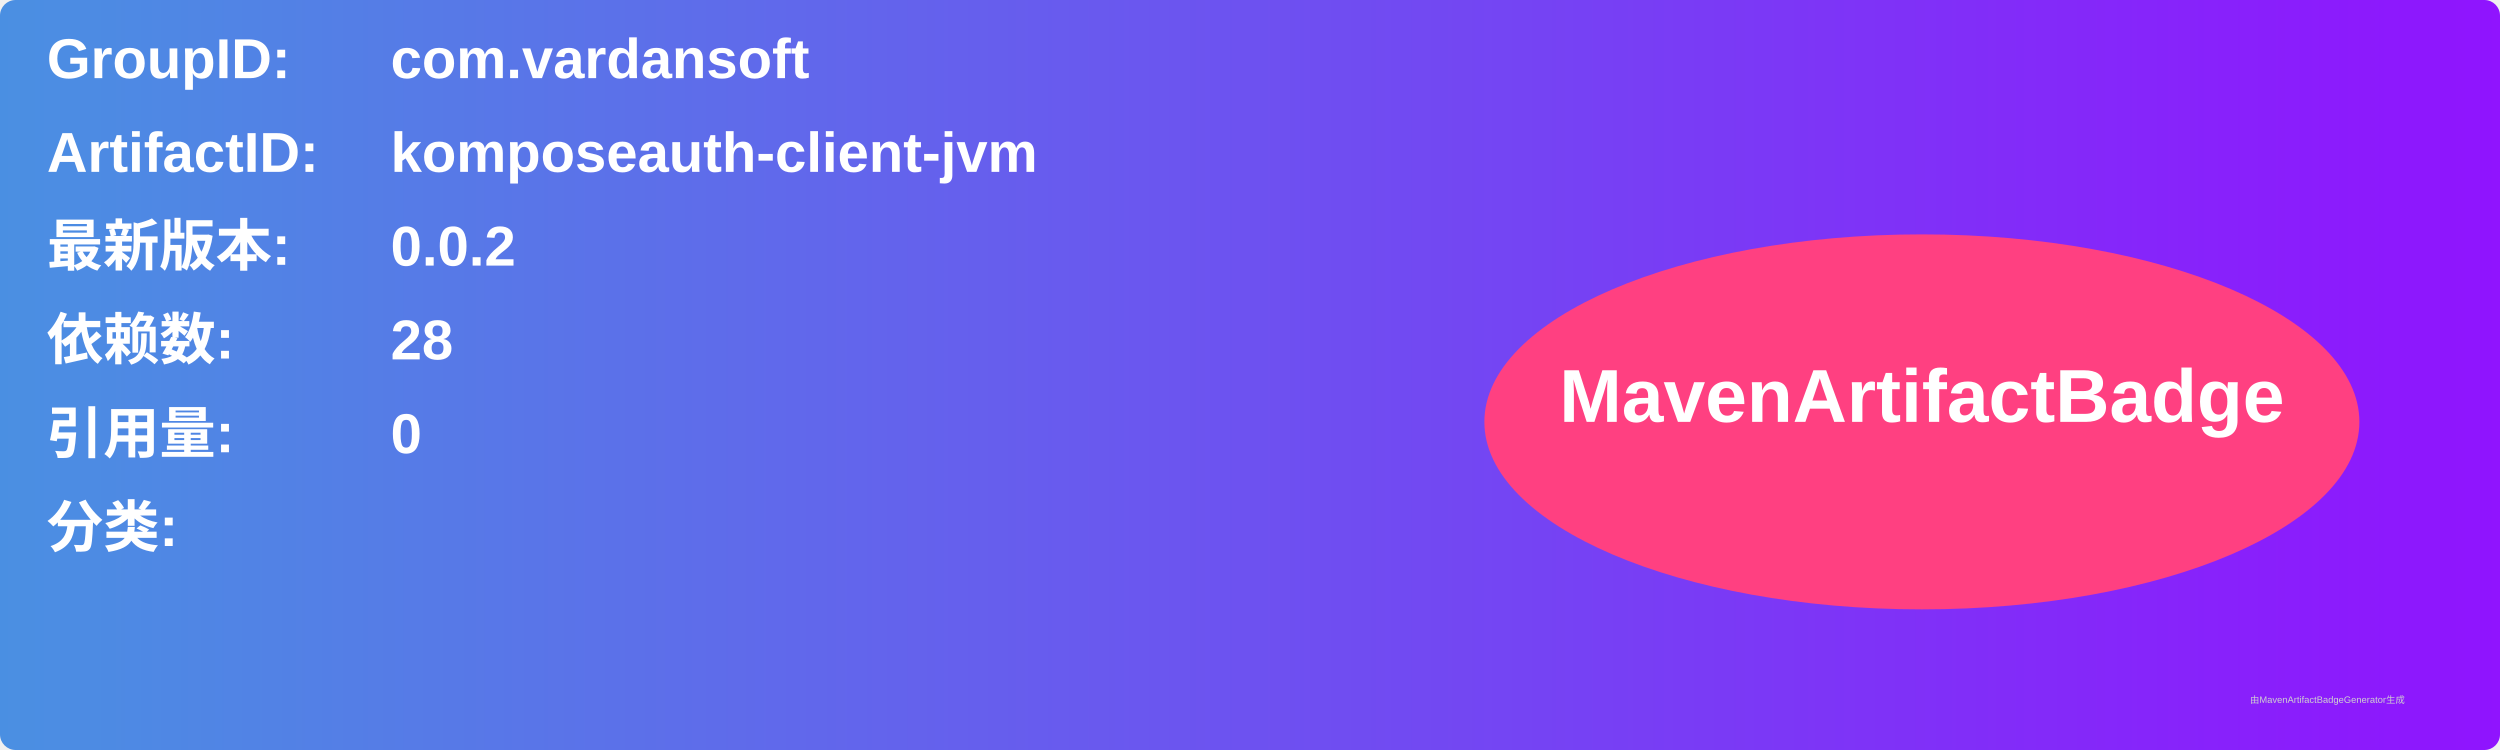
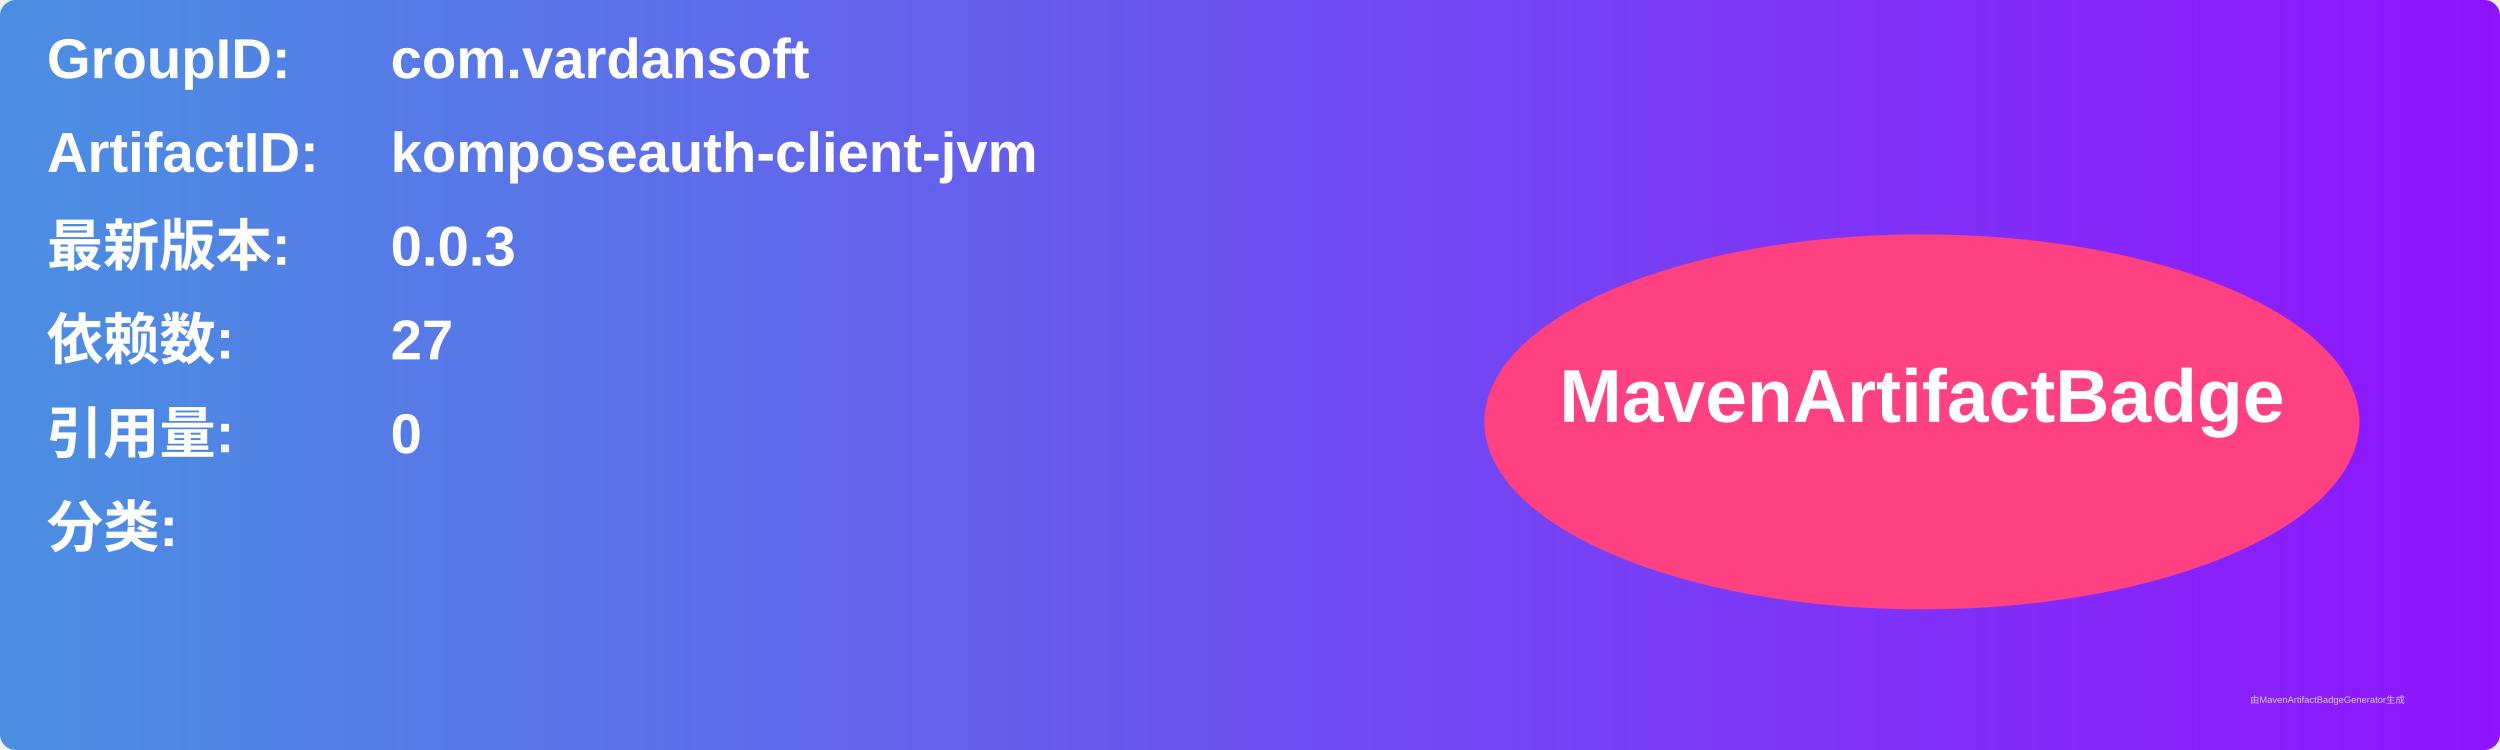
<svg xmlns="http://www.w3.org/2000/svg" width="800" height="240" viewBox="0 0 800 240">
  <linearGradient id="grad" x1="0%" y1="0%" x2="100%" y2="0%">
    <stop offset="0%" stop-color="#4a90e2" />
    <stop offset="100%" stop-color="#9013fe" />
  </linearGradient>
  <rect width="100%" height="100%" rx="5" ry="5" fill="url(#grad)" />
  <g transform="translate(15, 15)">
    <text x="0" y="10" font-family="Arial" font-size="18" fill="white" font-weight="bold" width="260">GroupID:</text>
    <text x="110" y="10" font-family="Arial" font-size="18" fill="white" font-weight="bold" width="460">com.vardansoft</text>
    <text x="0" y="40" font-family="Arial" font-size="18" fill="white" font-weight="bold" width="260">ArtifactID:</text>
    <text x="110" y="40" font-family="Arial" font-size="18" fill="white" font-weight="bold" width="460">komposeauth-client-jvm</text>
    <text x="0" y="70" font-family="Arial" font-size="18" fill="white" font-weight="bold">最新版本:</text>
    <text x="110" y="70" font-family="Arial" font-size="18" fill="white" font-weight="bold">
-       <tspan font-weight="bold">0.0.2</tspan>
+       <tspan font-weight="bold">0.0.3</tspan>
    </text>
    <text x="0" y="100" font-family="Arial" font-size="18" fill="white" font-weight="bold">依赖数: </text>
    <text x="110" y="100" font-family="Arial" font-size="18" fill="white">
-       <tspan font-weight="bold">28</tspan>
+       <tspan font-weight="bold">27</tspan>
    </text>
    <text x="0" y="130" font-family="Arial" font-size="18" fill="white" font-weight="bold">引用量: </text>
    <text x="110" y="130" font-family="Arial" font-size="18" fill="white">
      <tspan font-weight="bold">0</tspan>
    </text>
    <text x="0" y="160" font-family="Arial" font-size="18" fill="white" font-weight="bold">分类:</text>
    <text x="10" y="190" font-family="Arial" font-size="10" fill="white">
      <tspan font-weight="bold" />
    </text>
    <ellipse cx="600" cy="120" rx="140" ry="60" fill="#ff4081" />
    <text x="600" y="120" text-anchor="middle" font-family="Arial" font-size="24" fill="white" font-weight="bold">MavenArtifactBadge</text>
  </g>
  <text x="720" y="225" font-family="Arial" font-size="3" fill="#d0d0d0">由MavenArtifactBadgeGenerator生成</text>
</svg>
